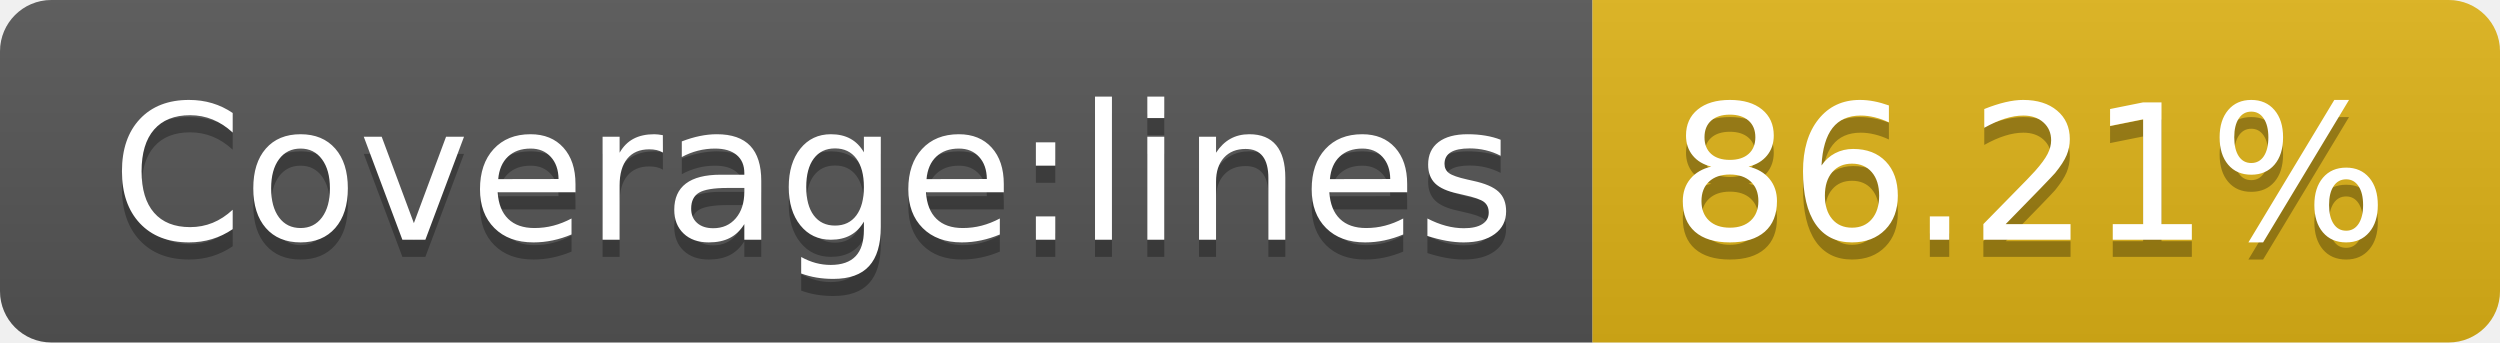
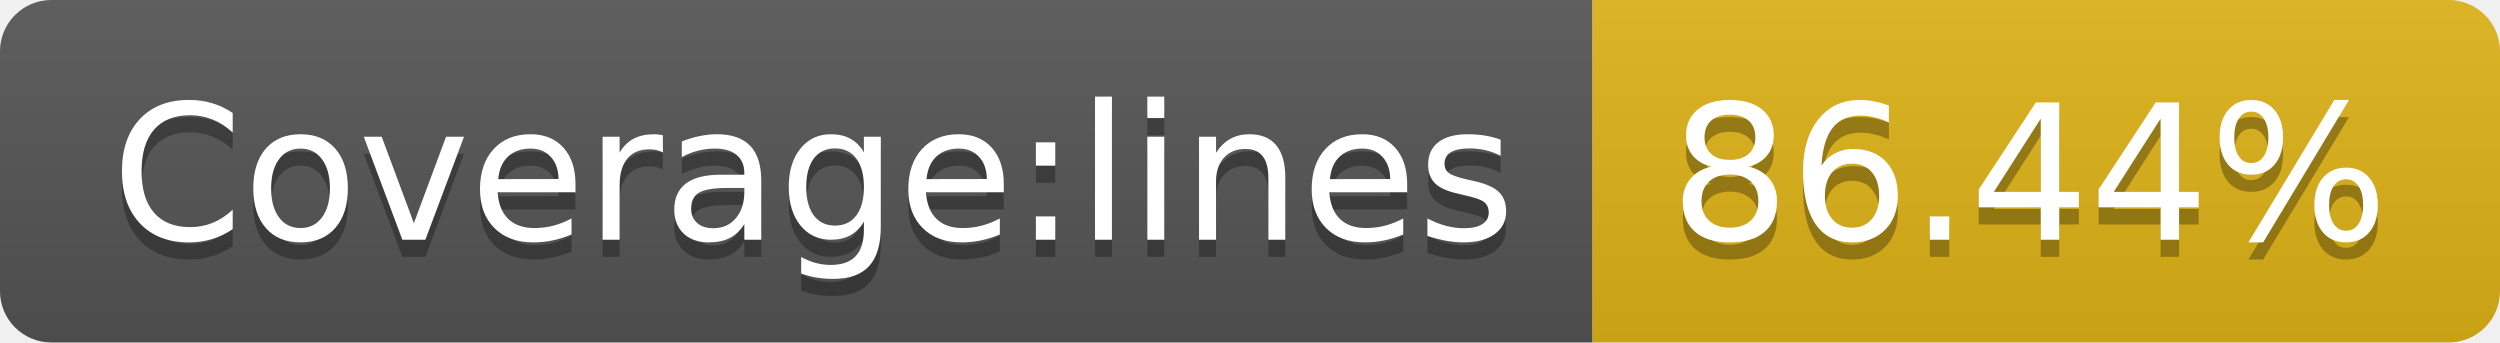
<svg xmlns="http://www.w3.org/2000/svg" width="146" height="20">
  <linearGradient id="b" x2="0" y2="100%">
    <stop offset="0" stop-color="#bbb" stop-opacity=".1" />
    <stop offset="1" stop-opacity=".1" />
  </linearGradient>
  <clipPath id="a">
    <rect width="146" height="20" rx="3" fill="#fff" />
  </clipPath>
  <g clip-path="url(#a)">
    <path fill="#555" d="M0 0h93v20H0z" />
    <path fill="#dfb317" d="M93 0h53v20H93z" />
    <path fill="url(#b)" d="M0 0h146v20H0z" />
  </g>
  <g fill="#fff" text-anchor="middle" font-family="DejaVu Sans,Verdana,Geneva,sans-serif" font-size="110">
    <text x="475" y="150" fill="#010101" fill-opacity=".3" transform="scale(.1)" textLength="830">Coverage:lines</text>
    <text x="475" y="140" transform="scale(.1)" textLength="830">Coverage:lines</text>
-     <text x="1185" y="150" fill="#010101" fill-opacity=".3" transform="scale(.1)" textLength="430">86.21%</text>
-     <text x="1185" y="140" transform="scale(.1)" textLength="430">86.21%</text>
+     <text x="1185" y="150" fill="#010101" fill-opacity=".3" transform="scale(.1)" textLength="430">86.44%</text>
+     <text x="1185" y="140" transform="scale(.1)" textLength="430">86.44%</text>
  </g>
</svg>
